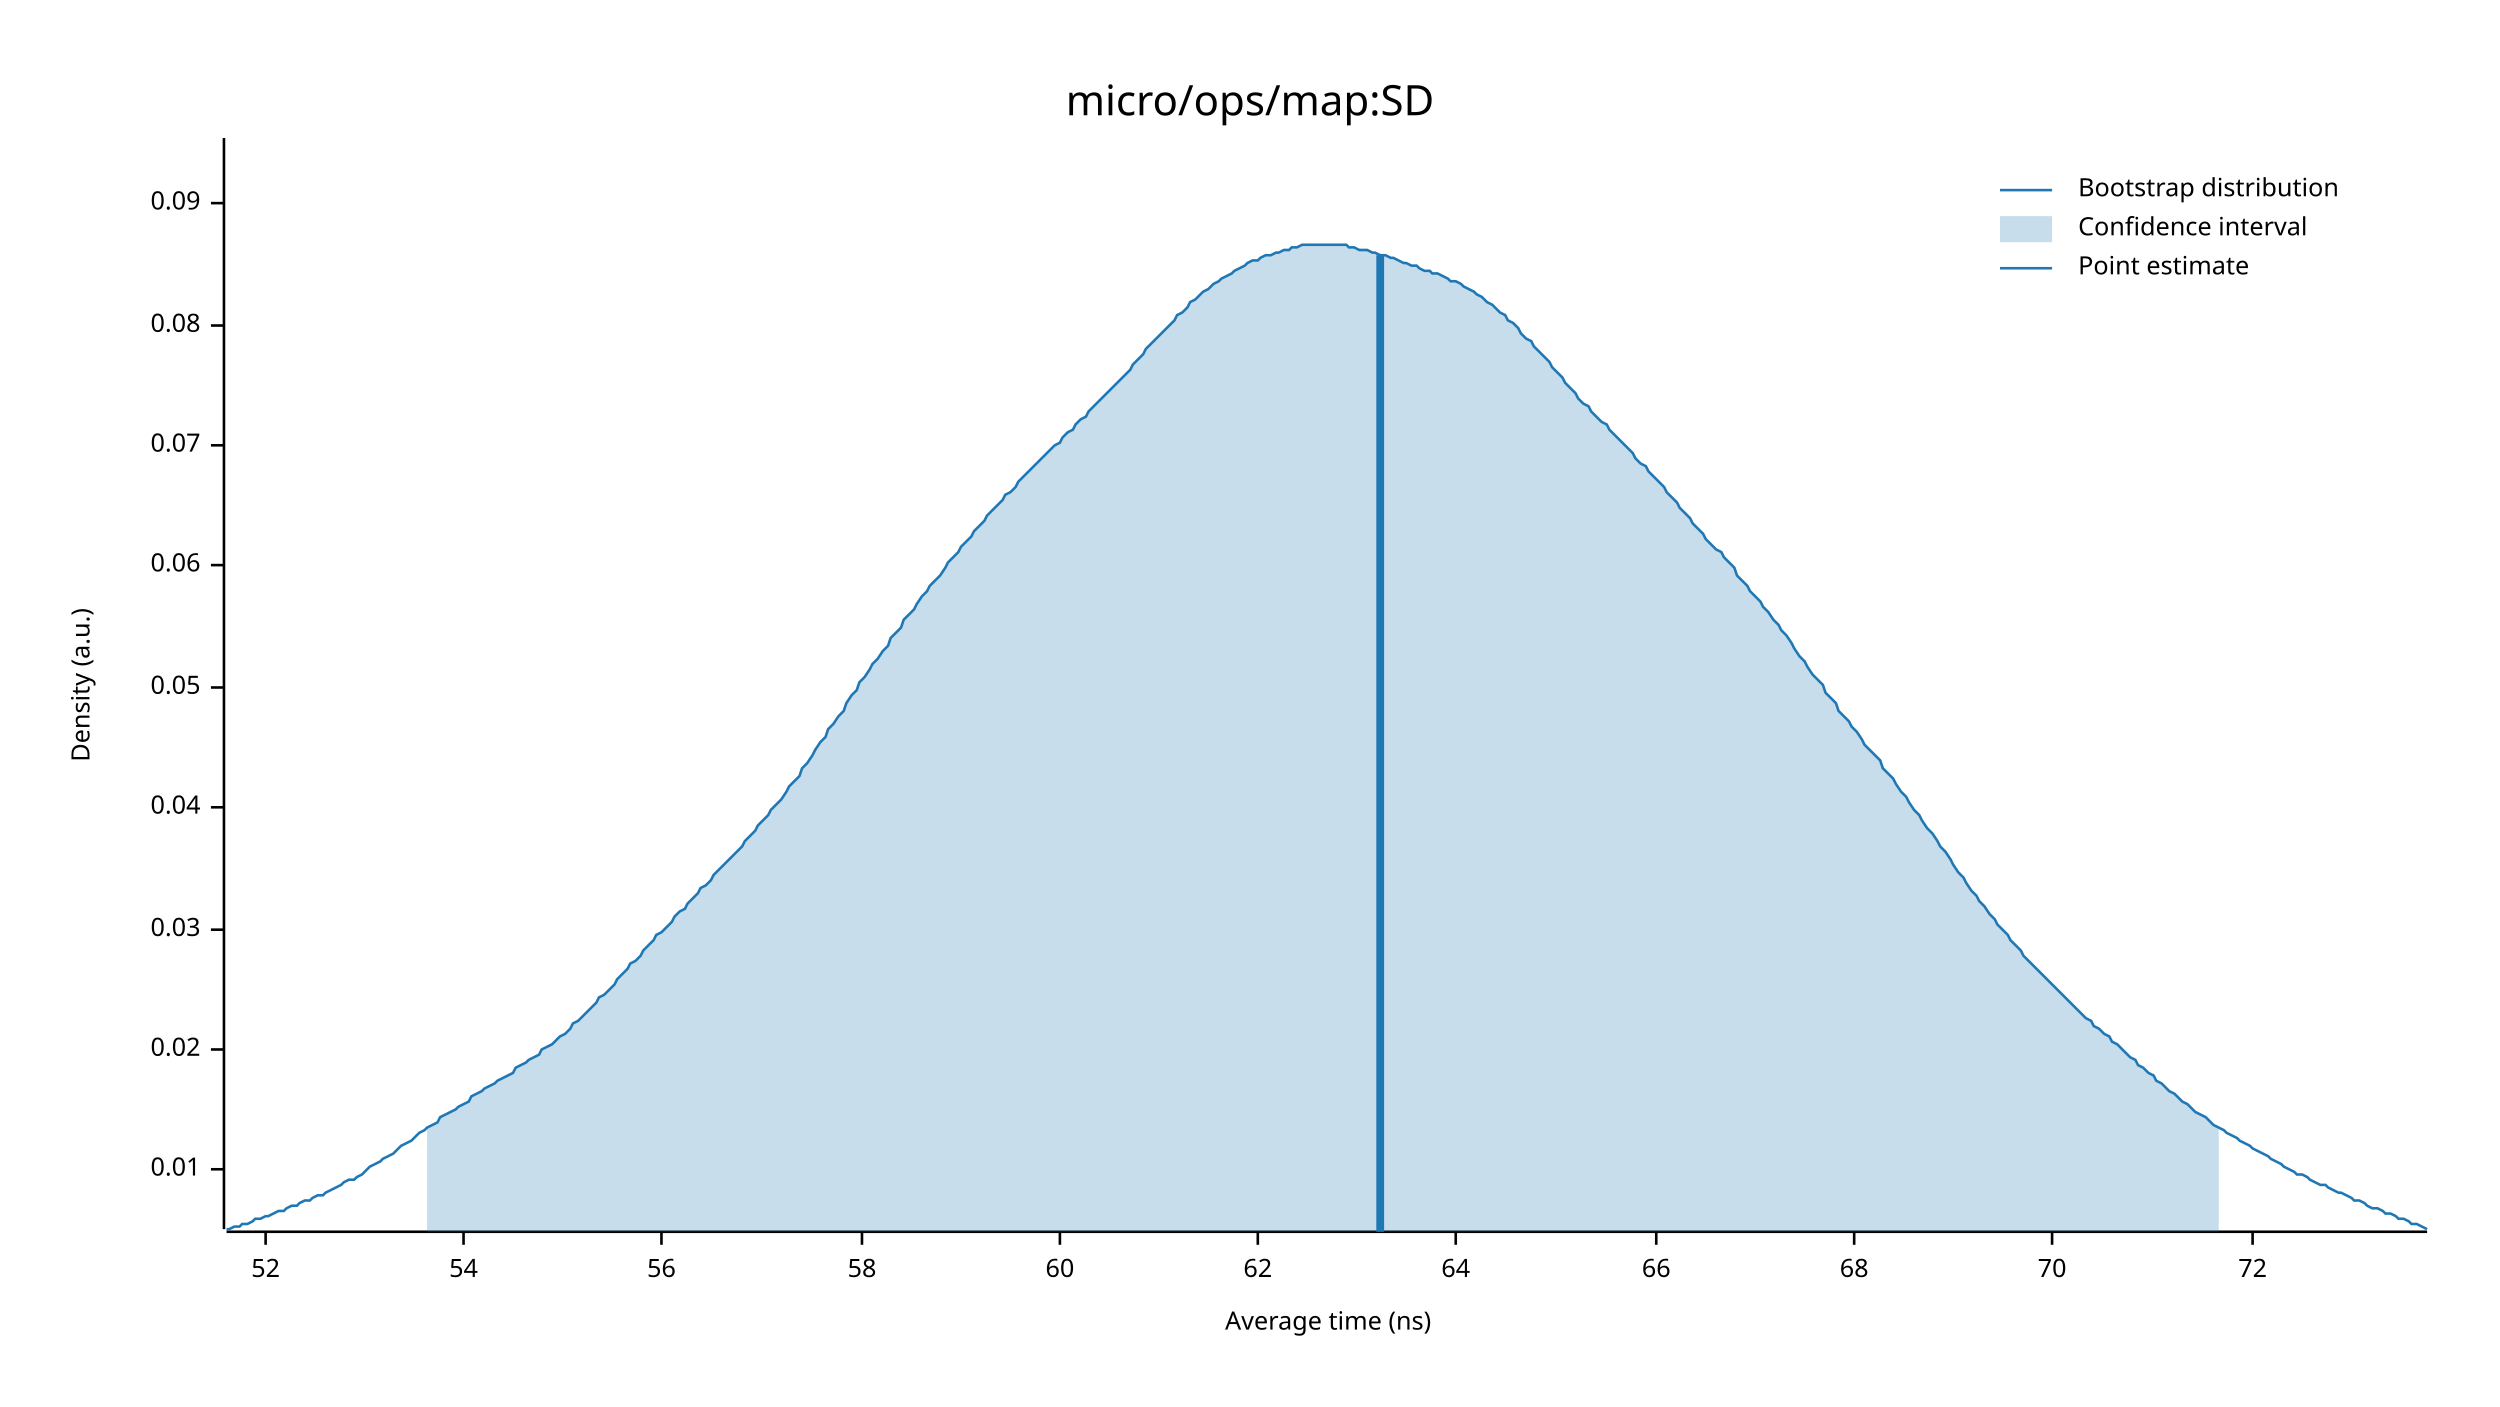
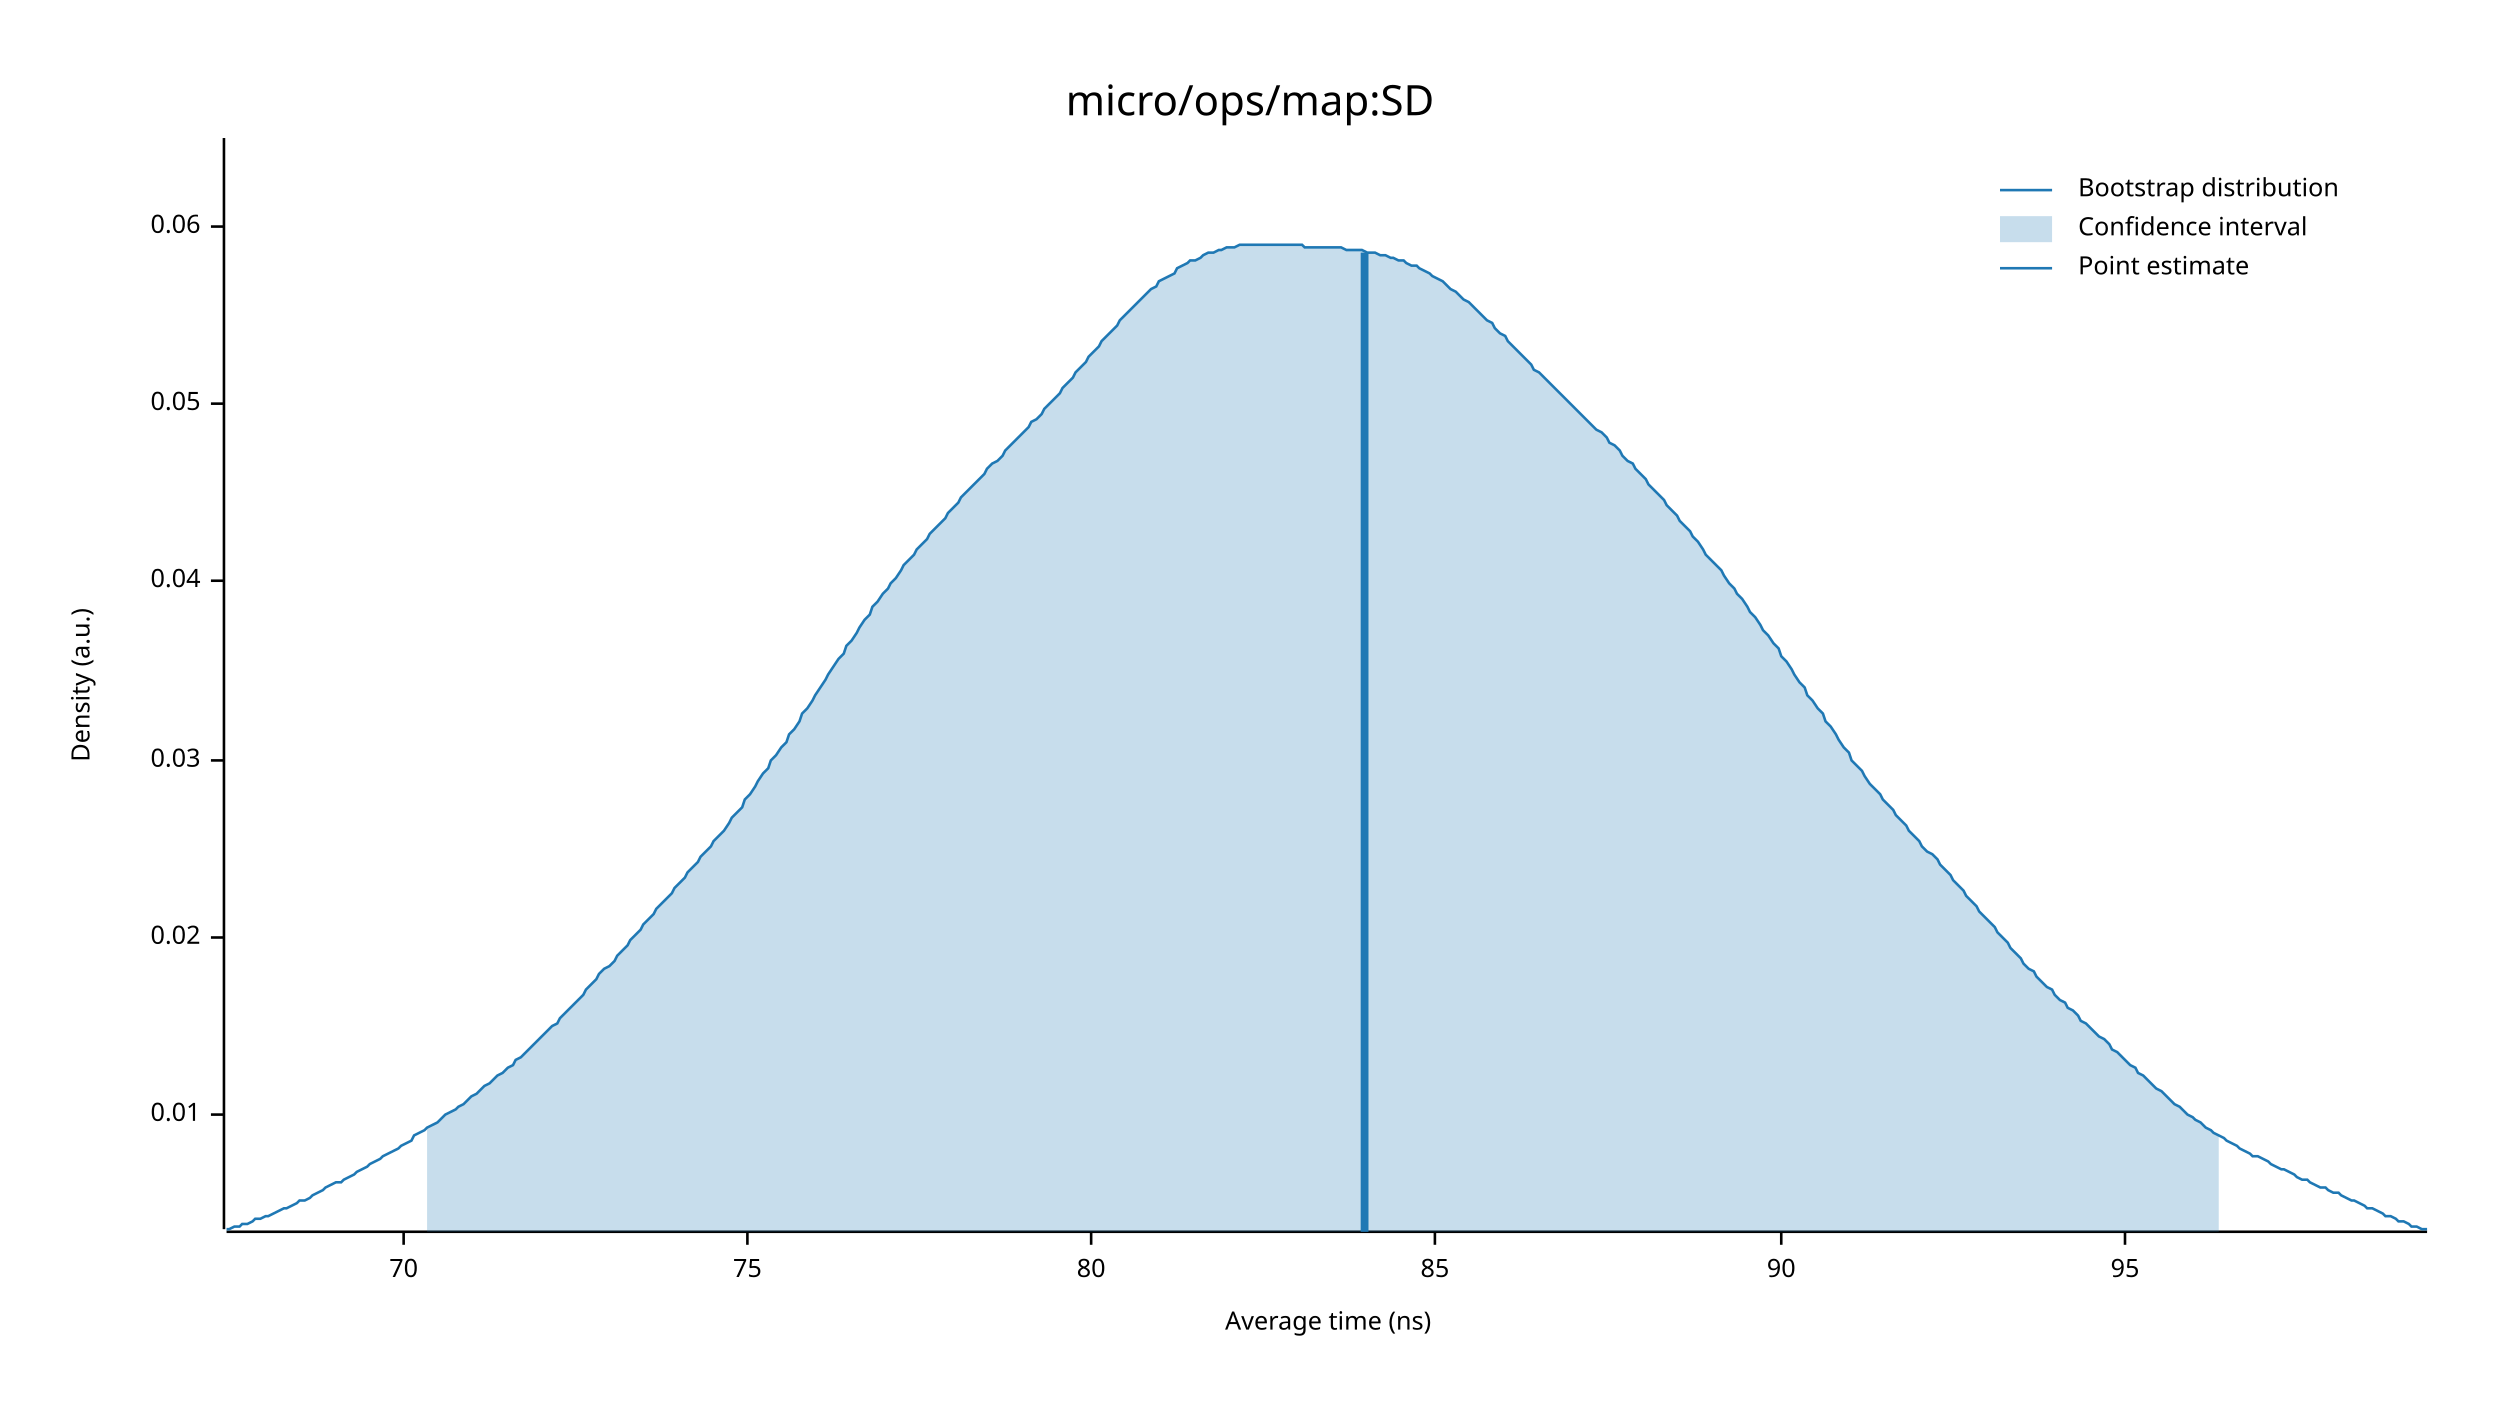
<svg xmlns="http://www.w3.org/2000/svg" width="960" height="540" viewBox="0 0 960 540">
  <text x="480" y="32" dy="0.76em" text-anchor="middle" font-family="sans-serif" font-size="16.129" opacity="1" fill="#000000">
micro/ops/map:SD
</text>
  <text x="27" y="263" dy="0.76em" text-anchor="middle" font-family="sans-serif" font-size="9.677" opacity="1" fill="#000000" transform="rotate(270, 27, 263)">
Density (a.u.)
</text>
  <text x="510" y="513" dy="-0.5ex" text-anchor="middle" font-family="sans-serif" font-size="9.677" opacity="1" fill="#000000">
Average time (ns)
</text>
  <polyline fill="none" opacity="1" stroke="#000000" stroke-width="1" points="86,53 86,472 " />
-   <text x="77" y="449" dy="0.5ex" text-anchor="end" font-family="sans-serif" font-size="9.677" opacity="1" fill="#000000">
+   <text x="77" y="428" dy="0.5ex" text-anchor="end" font-family="sans-serif" font-size="9.677" opacity="1" fill="#000000">
0.01
</text>
-   <polyline fill="none" opacity="1" stroke="#000000" stroke-width="1" points="81,449 86,449 " />
-   <text x="77" y="403" dy="0.5ex" text-anchor="end" font-family="sans-serif" font-size="9.677" opacity="1" fill="#000000">
+   <polyline fill="none" opacity="1" stroke="#000000" stroke-width="1" points="81,428 86,428 " />
+   <text x="77" y="360" dy="0.5ex" text-anchor="end" font-family="sans-serif" font-size="9.677" opacity="1" fill="#000000">
0.02
</text>
-   <polyline fill="none" opacity="1" stroke="#000000" stroke-width="1" points="81,403 86,403 " />
-   <text x="77" y="357" dy="0.5ex" text-anchor="end" font-family="sans-serif" font-size="9.677" opacity="1" fill="#000000">
+   <polyline fill="none" opacity="1" stroke="#000000" stroke-width="1" points="81,360 86,360 " />
+   <text x="77" y="292" dy="0.5ex" text-anchor="end" font-family="sans-serif" font-size="9.677" opacity="1" fill="#000000">
0.03
</text>
-   <polyline fill="none" opacity="1" stroke="#000000" stroke-width="1" points="81,357 86,357 " />
-   <text x="77" y="310" dy="0.5ex" text-anchor="end" font-family="sans-serif" font-size="9.677" opacity="1" fill="#000000">
+   <polyline fill="none" opacity="1" stroke="#000000" stroke-width="1" points="81,292 86,292 " />
+   <text x="77" y="223" dy="0.5ex" text-anchor="end" font-family="sans-serif" font-size="9.677" opacity="1" fill="#000000">
0.04
</text>
-   <polyline fill="none" opacity="1" stroke="#000000" stroke-width="1" points="81,310 86,310 " />
-   <text x="77" y="264" dy="0.5ex" text-anchor="end" font-family="sans-serif" font-size="9.677" opacity="1" fill="#000000">
+   <polyline fill="none" opacity="1" stroke="#000000" stroke-width="1" points="81,223 86,223 " />
+   <text x="77" y="155" dy="0.5ex" text-anchor="end" font-family="sans-serif" font-size="9.677" opacity="1" fill="#000000">
0.05
</text>
-   <polyline fill="none" opacity="1" stroke="#000000" stroke-width="1" points="81,264 86,264 " />
-   <text x="77" y="217" dy="0.5ex" text-anchor="end" font-family="sans-serif" font-size="9.677" opacity="1" fill="#000000">
+   <polyline fill="none" opacity="1" stroke="#000000" stroke-width="1" points="81,155 86,155 " />
+   <text x="77" y="87" dy="0.5ex" text-anchor="end" font-family="sans-serif" font-size="9.677" opacity="1" fill="#000000">
0.06
</text>
-   <polyline fill="none" opacity="1" stroke="#000000" stroke-width="1" points="81,217 86,217 " />
-   <text x="77" y="171" dy="0.5ex" text-anchor="end" font-family="sans-serif" font-size="9.677" opacity="1" fill="#000000">
- 0.07
- </text>
-   <polyline fill="none" opacity="1" stroke="#000000" stroke-width="1" points="81,171 86,171 " />
-   <text x="77" y="125" dy="0.5ex" text-anchor="end" font-family="sans-serif" font-size="9.677" opacity="1" fill="#000000">
- 0.08
- </text>
-   <polyline fill="none" opacity="1" stroke="#000000" stroke-width="1" points="81,125 86,125 " />
-   <text x="77" y="78" dy="0.5ex" text-anchor="end" font-family="sans-serif" font-size="9.677" opacity="1" fill="#000000">
- 0.09
- </text>
-   <polyline fill="none" opacity="1" stroke="#000000" stroke-width="1" points="81,78 86,78 " />
+   <polyline fill="none" opacity="1" stroke="#000000" stroke-width="1" points="81,87 86,87 " />
  <polyline fill="none" opacity="1" stroke="#000000" stroke-width="1" points="87,473 932,473 " />
-   <text x="102" y="483" dy="0.76em" text-anchor="middle" font-family="sans-serif" font-size="9.677" opacity="1" fill="#000000">
- 52
- </text>
-   <polyline fill="none" opacity="1" stroke="#000000" stroke-width="1" points="102,473 102,478 " />
-   <text x="178" y="483" dy="0.76em" text-anchor="middle" font-family="sans-serif" font-size="9.677" opacity="1" fill="#000000">
- 54
- </text>
-   <polyline fill="none" opacity="1" stroke="#000000" stroke-width="1" points="178,473 178,478 " />
-   <text x="254" y="483" dy="0.76em" text-anchor="middle" font-family="sans-serif" font-size="9.677" opacity="1" fill="#000000">
- 56
- </text>
-   <polyline fill="none" opacity="1" stroke="#000000" stroke-width="1" points="254,473 254,478 " />
-   <text x="331" y="483" dy="0.76em" text-anchor="middle" font-family="sans-serif" font-size="9.677" opacity="1" fill="#000000">
- 58
- </text>
-   <polyline fill="none" opacity="1" stroke="#000000" stroke-width="1" points="331,473 331,478 " />
-   <text x="407" y="483" dy="0.76em" text-anchor="middle" font-family="sans-serif" font-size="9.677" opacity="1" fill="#000000">
- 60
- </text>
-   <polyline fill="none" opacity="1" stroke="#000000" stroke-width="1" points="407,473 407,478 " />
-   <text x="483" y="483" dy="0.76em" text-anchor="middle" font-family="sans-serif" font-size="9.677" opacity="1" fill="#000000">
- 62
- </text>
-   <polyline fill="none" opacity="1" stroke="#000000" stroke-width="1" points="483,473 483,478 " />
-   <text x="559" y="483" dy="0.76em" text-anchor="middle" font-family="sans-serif" font-size="9.677" opacity="1" fill="#000000">
- 64
- </text>
-   <polyline fill="none" opacity="1" stroke="#000000" stroke-width="1" points="559,473 559,478 " />
-   <text x="636" y="483" dy="0.76em" text-anchor="middle" font-family="sans-serif" font-size="9.677" opacity="1" fill="#000000">
- 66
- </text>
-   <polyline fill="none" opacity="1" stroke="#000000" stroke-width="1" points="636,473 636,478 " />
-   <text x="712" y="483" dy="0.76em" text-anchor="middle" font-family="sans-serif" font-size="9.677" opacity="1" fill="#000000">
- 68
- </text>
-   <polyline fill="none" opacity="1" stroke="#000000" stroke-width="1" points="712,473 712,478 " />
-   <text x="788" y="483" dy="0.76em" text-anchor="middle" font-family="sans-serif" font-size="9.677" opacity="1" fill="#000000">
+   <text x="155" y="483" dy="0.76em" text-anchor="middle" font-family="sans-serif" font-size="9.677" opacity="1" fill="#000000">
70
</text>
-   <polyline fill="none" opacity="1" stroke="#000000" stroke-width="1" points="788,473 788,478 " />
-   <text x="865" y="483" dy="0.76em" text-anchor="middle" font-family="sans-serif" font-size="9.677" opacity="1" fill="#000000">
- 72
+   <polyline fill="none" opacity="1" stroke="#000000" stroke-width="1" points="155,473 155,478 " />
+   <text x="287" y="483" dy="0.76em" text-anchor="middle" font-family="sans-serif" font-size="9.677" opacity="1" fill="#000000">
+ 75
</text>
-   <polyline fill="none" opacity="1" stroke="#000000" stroke-width="1" points="865,473 865,478 " />
-   <polyline fill="none" opacity="1" stroke="#1F78B4" stroke-width="1" points="87,472 88,472 90,471 92,471 93,470 95,470 97,469 98,468 100,468 102,467 103,467 105,466 107,465 109,465 110,464 112,463 114,463 115,462 117,461 119,461 120,460 122,459 124,459 125,458 127,457 129,456 131,455 132,454 134,453 136,453 137,452 139,451 141,449 142,448 144,447 146,446 147,445 149,444 151,443 153,441 154,440 156,439 158,438 159,437 161,435 163,434 164,433 166,432 168,431 169,429 171,428 173,427 175,426 176,425 178,424 180,423 181,421 183,420 185,419 186,418 188,417 190,416 191,415 193,414 195,413 197,412 198,410 200,409 202,408 203,407 205,406 207,405 208,403 210,402 212,401 214,399 215,398 217,397 219,395 220,393 222,392 224,390 225,389 227,387 229,385 230,383 232,382 234,380 236,378 237,376 239,374 241,372 242,370 244,369 246,367 247,365 249,363 251,361 252,359 254,358 256,356 258,354 259,352 261,350 263,349 264,347 266,345 268,343 269,341 271,340 273,338 274,336 276,334 278,332 280,330 281,329 283,327 285,325 286,323 288,321 290,319 291,317 293,315 295,313 296,311 298,309 300,307 302,304 303,302 305,300 307,298 308,295 310,293 312,290 313,288 315,285 317,283 318,280 320,278 322,275 324,273 325,270 327,267 329,265 330,262 332,260 334,257 335,255 337,253 339,250 341,248 342,245 344,243 346,241 347,238 349,236 351,234 352,232 354,229 356,227 357,225 359,223 361,221 363,218 364,216 366,214 368,212 369,210 371,208 373,206 374,204 376,202 378,200 379,198 381,196 383,194 385,192 386,190 388,189 390,187 391,185 393,183 395,181 396,180 398,178 400,176 401,175 403,173 405,171 407,170 408,168 410,166 412,165 413,163 415,161 417,160 418,158 420,156 422,154 423,153 425,151 427,149 429,147 430,146 432,144 434,142 435,140 437,138 439,136 440,134 442,132 444,130 445,129 447,127 449,125 451,123 452,121 454,120 456,118 457,116 459,115 461,113 462,112 464,111 466,109 468,108 469,107 471,106 473,105 474,104 476,103 478,102 479,101 481,100 483,100 484,99 486,98 488,98 490,97 491,97 493,96 495,96 496,95 498,95 500,94 501,94 503,94 505,94 506,94 508,94 510,94 512,94 513,94 515,94 517,94 518,95 520,95 522,96 523,96 525,96 527,97 528,97 530,98 532,98 534,99 535,99 537,100 539,101 540,101 542,102 544,102 545,103 547,104 549,104 550,105 552,105 554,106 556,107 557,108 559,108 561,109 562,110 564,111 566,112 567,113 569,114 571,116 573,117 574,118 576,120 578,121 579,123 581,124 583,126 584,128 586,130 588,131 589,133 591,135 593,137 595,139 596,141 598,143 600,145 601,147 603,149 605,151 606,153 608,155 610,156 611,158 613,160 615,162 617,163 618,165 620,167 622,169 623,170 625,172 627,174 628,176 630,178 632,179 633,181 635,183 637,185 639,187 640,189 642,191 644,193 645,195 647,197 649,199 650,201 652,203 654,205 655,207 657,209 659,211 661,212 662,214 664,216 666,218 667,221 669,223 671,225 672,227 674,229 676,231 677,233 679,235 681,238 683,240 684,242 686,244 688,247 689,249 691,252 693,254 694,256 696,259 698,261 700,263 701,266 703,268 705,270 706,273 708,275 710,277 711,279 713,281 715,284 716,286 718,288 720,290 722,292 723,295 725,297 727,299 728,301 730,304 732,306 733,308 735,311 737,313 738,315 740,318 742,320 744,323 745,325 747,327 749,330 750,332 752,335 754,337 755,339 757,342 759,344 760,346 762,348 764,351 766,353 767,355 769,357 771,359 772,361 774,363 776,365 777,367 779,369 781,371 782,372 784,374 786,376 788,378 789,379 791,381 793,383 794,384 796,386 798,388 799,389 801,391 803,392 804,394 806,395 808,397 810,398 811,400 813,401 815,403 816,404 818,406 820,407 821,409 823,410 825,412 827,413 828,415 830,416 832,418 833,419 835,420 837,422 838,423 840,424 842,426 843,427 845,428 847,429 849,431 850,432 852,433 854,434 855,435 857,436 859,437 860,438 862,439 864,440 865,441 867,442 869,443 871,444 872,445 874,446 876,447 877,448 879,449 881,450 882,451 884,451 886,452 887,453 889,454 891,455 893,455 894,456 896,457 898,458 899,458 901,459 903,460 904,461 906,461 908,462 909,463 911,464 913,464 915,465 916,466 918,466 920,467 921,468 923,468 925,469 926,470 928,470 930,471 932,472 " />
-   <polygon opacity="0.25" fill="#1F78B4" points="164,433 166,432 168,431 169,429 171,428 173,427 175,426 176,425 178,424 180,423 181,421 183,420 185,419 186,418 188,417 190,416 191,415 193,414 195,413 197,412 198,410 200,409 202,408 203,407 205,406 207,405 208,403 210,402 212,401 214,399 215,398 217,397 219,395 220,393 222,392 224,390 225,389 227,387 229,385 230,383 232,382 234,380 236,378 237,376 239,374 241,372 242,370 244,369 246,367 247,365 249,363 251,361 252,359 254,358 256,356 258,354 259,352 261,350 263,349 264,347 266,345 268,343 269,341 271,340 273,338 274,336 276,334 278,332 280,330 281,329 283,327 285,325 286,323 288,321 290,319 291,317 293,315 295,313 296,311 298,309 300,307 302,304 303,302 305,300 307,298 308,295 310,293 312,290 313,288 315,285 317,283 318,280 320,278 322,275 324,273 325,270 327,267 329,265 330,262 332,260 334,257 335,255 337,253 339,250 341,248 342,245 344,243 346,241 347,238 349,236 351,234 352,232 354,229 356,227 357,225 359,223 361,221 363,218 364,216 366,214 368,212 369,210 371,208 373,206 374,204 376,202 378,200 379,198 381,196 383,194 385,192 386,190 388,189 390,187 391,185 393,183 395,181 396,180 398,178 400,176 401,175 403,173 405,171 407,170 408,168 410,166 412,165 413,163 415,161 417,160 418,158 420,156 422,154 423,153 425,151 427,149 429,147 430,146 432,144 434,142 435,140 437,138 439,136 440,134 442,132 444,130 445,129 447,127 449,125 451,123 452,121 454,120 456,118 457,116 459,115 461,113 462,112 464,111 466,109 468,108 469,107 471,106 473,105 474,104 476,103 478,102 479,101 481,100 483,100 484,99 486,98 488,98 490,97 491,97 493,96 495,96 496,95 498,95 500,94 501,94 503,94 505,94 506,94 508,94 510,94 512,94 513,94 515,94 517,94 518,95 520,95 522,96 523,96 525,96 527,97 528,97 530,98 532,98 534,99 535,99 537,100 539,101 540,101 542,102 544,102 545,103 547,104 549,104 550,105 552,105 554,106 556,107 557,108 559,108 561,109 562,110 564,111 566,112 567,113 569,114 571,116 573,117 574,118 576,120 578,121 579,123 581,124 583,126 584,128 586,130 588,131 589,133 591,135 593,137 595,139 596,141 598,143 600,145 601,147 603,149 605,151 606,153 608,155 610,156 611,158 613,160 615,162 617,163 618,165 620,167 622,169 623,170 625,172 627,174 628,176 630,178 632,179 633,181 635,183 637,185 639,187 640,189 642,191 644,193 645,195 647,197 649,199 650,201 652,203 654,205 655,207 657,209 659,211 661,212 662,214 664,216 666,218 667,221 669,223 671,225 672,227 674,229 676,231 677,233 679,235 681,238 683,240 684,242 686,244 688,247 689,249 691,252 693,254 694,256 696,259 698,261 700,263 701,266 703,268 705,270 706,273 708,275 710,277 711,279 713,281 715,284 716,286 718,288 720,290 722,292 723,295 725,297 727,299 728,301 730,304 732,306 733,308 735,311 737,313 738,315 740,318 742,320 744,323 745,325 747,327 749,330 750,332 752,335 754,337 755,339 757,342 759,344 760,346 762,348 764,351 766,353 767,355 769,357 771,359 772,361 774,363 776,365 777,367 779,369 781,371 782,372 784,374 786,376 788,378 789,379 791,381 793,383 794,384 796,386 798,388 799,389 801,391 803,392 804,394 806,395 808,397 810,398 811,400 813,401 815,403 816,404 818,406 820,407 821,409 823,410 825,412 827,413 828,415 830,416 832,418 833,419 835,420 837,422 838,423 840,424 842,426 843,427 845,428 847,429 849,431 850,432 852,433 852,473 164,473 " />
-   <polyline fill="none" opacity="1" stroke="#1F78B4" stroke-width="3" points="530,473 530,98 " />
+   <polyline fill="none" opacity="1" stroke="#000000" stroke-width="1" points="287,473 287,478 " />
+   <text x="419" y="483" dy="0.76em" text-anchor="middle" font-family="sans-serif" font-size="9.677" opacity="1" fill="#000000">
+ 80
+ </text>
+   <polyline fill="none" opacity="1" stroke="#000000" stroke-width="1" points="419,473 419,478 " />
+   <text x="551" y="483" dy="0.76em" text-anchor="middle" font-family="sans-serif" font-size="9.677" opacity="1" fill="#000000">
+ 85
+ </text>
+   <polyline fill="none" opacity="1" stroke="#000000" stroke-width="1" points="551,473 551,478 " />
+   <text x="684" y="483" dy="0.76em" text-anchor="middle" font-family="sans-serif" font-size="9.677" opacity="1" fill="#000000">
+ 90
+ </text>
+   <polyline fill="none" opacity="1" stroke="#000000" stroke-width="1" points="684,473 684,478 " />
+   <text x="816" y="483" dy="0.76em" text-anchor="middle" font-family="sans-serif" font-size="9.677" opacity="1" fill="#000000">
+ 95
+ </text>
+   <polyline fill="none" opacity="1" stroke="#000000" stroke-width="1" points="816,473 816,478 " />
+   <polyline fill="none" opacity="1" stroke="#1F78B4" stroke-width="1" points="87,472 88,472 90,471 92,471 93,470 95,470 97,469 98,468 100,468 102,467 103,467 105,466 107,465 109,464 110,464 112,463 114,462 115,461 117,461 119,460 120,459 122,458 124,457 125,456 127,455 129,454 131,454 132,453 134,452 136,451 137,450 139,449 141,448 142,447 144,446 146,445 147,444 149,443 151,442 153,441 154,440 156,439 158,438 159,436 161,435 163,434 164,433 166,432 168,431 169,430 171,428 173,427 175,426 176,425 178,424 180,422 181,421 183,420 185,418 186,417 188,416 190,414 191,413 193,412 195,410 197,409 198,407 200,406 202,404 203,403 205,401 207,399 208,398 210,396 212,394 214,393 215,391 217,389 219,387 220,386 222,384 224,382 225,380 227,378 229,376 230,374 232,372 234,371 236,369 237,367 239,365 241,363 242,361 244,359 246,357 247,355 249,353 251,351 252,349 254,347 256,345 258,343 259,341 261,339 263,337 264,335 266,333 268,331 269,329 271,327 273,325 274,323 276,321 278,319 280,316 281,314 283,312 285,310 286,307 288,305 290,302 291,300 293,297 295,295 296,292 298,290 300,287 302,285 303,282 305,280 307,277 308,274 310,272 312,269 313,267 315,264 317,261 318,259 320,256 322,253 324,251 325,248 327,246 329,243 330,241 332,238 334,236 335,233 337,231 339,228 341,226 342,224 344,222 346,219 347,217 349,215 351,213 352,211 354,209 356,207 357,205 359,203 361,201 363,199 364,197 366,195 368,193 369,191 371,189 373,187 374,186 376,184 378,182 379,180 381,178 383,177 385,175 386,173 388,171 390,169 391,168 393,166 395,164 396,162 398,161 400,159 401,157 403,155 405,153 407,151 408,149 410,147 412,145 413,143 415,141 417,139 418,137 420,135 422,133 423,131 425,129 427,127 429,125 430,123 432,121 434,119 435,118 437,116 439,114 440,113 442,111 444,110 445,108 447,107 449,106 451,105 452,103 454,102 456,101 457,100 459,100 461,99 462,98 464,97 466,97 468,96 469,96 471,95 473,95 474,95 476,94 478,94 479,94 481,94 483,94 484,94 486,94 488,94 490,94 491,94 493,94 495,94 496,94 498,94 500,94 501,95 503,95 505,95 506,95 508,95 510,95 512,95 513,95 515,95 517,96 518,96 520,96 522,96 523,96 525,97 527,97 528,97 530,98 532,98 534,99 535,99 537,100 539,100 540,101 542,102 544,102 545,103 547,104 549,105 550,106 552,107 554,108 556,110 557,111 559,112 561,114 562,115 564,116 566,118 567,119 569,121 571,123 573,124 574,126 576,128 578,129 579,131 581,133 583,135 584,136 586,138 588,140 589,142 591,143 593,145 595,147 596,148 598,150 600,152 601,153 603,155 605,157 606,158 608,160 610,162 611,163 613,165 615,166 617,168 618,170 620,171 622,173 623,175 625,177 627,178 628,180 630,182 632,184 633,186 635,188 637,190 639,192 640,194 642,196 644,198 645,200 647,202 649,204 650,206 652,208 654,211 655,213 657,215 659,217 661,219 662,221 664,224 666,226 667,228 669,230 671,233 672,235 674,237 676,240 677,242 679,244 681,247 683,249 684,252 686,254 688,257 689,259 691,262 693,264 694,267 696,269 698,272 700,274 701,277 703,279 705,282 706,284 708,287 710,289 711,292 713,294 715,296 716,298 718,301 720,303 722,305 723,307 725,309 727,311 728,313 730,315 732,317 733,319 735,321 737,323 738,325 740,327 742,328 744,330 745,332 747,334 749,336 750,338 752,340 754,342 755,344 757,346 759,348 760,350 762,352 764,354 766,356 767,358 769,360 771,362 772,364 774,366 776,368 777,370 779,372 781,373 782,375 784,377 786,379 788,380 789,382 791,384 793,385 794,387 796,388 798,390 799,392 801,393 803,395 804,396 806,398 808,399 810,401 811,403 813,404 815,406 816,407 818,409 820,410 821,412 823,413 825,415 827,417 828,418 830,419 832,421 833,422 835,424 837,425 838,426 840,428 842,429 843,430 845,431 847,433 849,434 850,435 852,436 854,437 855,438 857,439 859,440 860,441 862,442 864,443 865,444 867,444 869,445 871,446 872,447 874,448 876,449 877,449 879,450 881,451 882,452 884,453 886,453 887,454 889,455 891,456 893,456 894,457 896,458 898,458 899,459 901,460 903,461 904,461 906,462 908,463 909,464 911,464 913,465 915,466 916,467 918,467 920,468 921,469 923,469 925,470 926,471 928,471 930,472 932,472 " />
+   <polygon opacity="0.25" fill="#1F78B4" points="164,433 166,432 168,431 169,430 171,428 173,427 175,426 176,425 178,424 180,422 181,421 183,420 185,418 186,417 188,416 190,414 191,413 193,412 195,410 197,409 198,407 200,406 202,404 203,403 205,401 207,399 208,398 210,396 212,394 214,393 215,391 217,389 219,387 220,386 222,384 224,382 225,380 227,378 229,376 230,374 232,372 234,371 236,369 237,367 239,365 241,363 242,361 244,359 246,357 247,355 249,353 251,351 252,349 254,347 256,345 258,343 259,341 261,339 263,337 264,335 266,333 268,331 269,329 271,327 273,325 274,323 276,321 278,319 280,316 281,314 283,312 285,310 286,307 288,305 290,302 291,300 293,297 295,295 296,292 298,290 300,287 302,285 303,282 305,280 307,277 308,274 310,272 312,269 313,267 315,264 317,261 318,259 320,256 322,253 324,251 325,248 327,246 329,243 330,241 332,238 334,236 335,233 337,231 339,228 341,226 342,224 344,222 346,219 347,217 349,215 351,213 352,211 354,209 356,207 357,205 359,203 361,201 363,199 364,197 366,195 368,193 369,191 371,189 373,187 374,186 376,184 378,182 379,180 381,178 383,177 385,175 386,173 388,171 390,169 391,168 393,166 395,164 396,162 398,161 400,159 401,157 403,155 405,153 407,151 408,149 410,147 412,145 413,143 415,141 417,139 418,137 420,135 422,133 423,131 425,129 427,127 429,125 430,123 432,121 434,119 435,118 437,116 439,114 440,113 442,111 444,110 445,108 447,107 449,106 451,105 452,103 454,102 456,101 457,100 459,100 461,99 462,98 464,97 466,97 468,96 469,96 471,95 473,95 474,95 476,94 478,94 479,94 481,94 483,94 484,94 486,94 488,94 490,94 491,94 493,94 495,94 496,94 498,94 500,94 501,95 503,95 505,95 506,95 508,95 510,95 512,95 513,95 515,95 517,96 518,96 520,96 522,96 523,96 525,97 527,97 528,97 530,98 532,98 534,99 535,99 537,100 539,100 540,101 542,102 544,102 545,103 547,104 549,105 550,106 552,107 554,108 556,110 557,111 559,112 561,114 562,115 564,116 566,118 567,119 569,121 571,123 573,124 574,126 576,128 578,129 579,131 581,133 583,135 584,136 586,138 588,140 589,142 591,143 593,145 595,147 596,148 598,150 600,152 601,153 603,155 605,157 606,158 608,160 610,162 611,163 613,165 615,166 617,168 618,170 620,171 622,173 623,175 625,177 627,178 628,180 630,182 632,184 633,186 635,188 637,190 639,192 640,194 642,196 644,198 645,200 647,202 649,204 650,206 652,208 654,211 655,213 657,215 659,217 661,219 662,221 664,224 666,226 667,228 669,230 671,233 672,235 674,237 676,240 677,242 679,244 681,247 683,249 684,252 686,254 688,257 689,259 691,262 693,264 694,267 696,269 698,272 700,274 701,277 703,279 705,282 706,284 708,287 710,289 711,292 713,294 715,296 716,298 718,301 720,303 722,305 723,307 725,309 727,311 728,313 730,315 732,317 733,319 735,321 737,323 738,325 740,327 742,328 744,330 745,332 747,334 749,336 750,338 752,340 754,342 755,344 757,346 759,348 760,350 762,352 764,354 766,356 767,358 769,360 771,362 772,364 774,366 776,368 777,370 779,372 781,373 782,375 784,377 786,379 788,380 789,382 791,384 793,385 794,387 796,388 798,390 799,392 801,393 803,395 804,396 806,398 808,399 810,401 811,403 813,404 815,406 816,407 818,409 820,410 821,412 823,413 825,415 827,417 828,418 830,419 832,421 833,422 835,424 837,425 838,426 840,428 842,429 843,430 845,431 847,433 849,434 850,435 852,436 852,473 164,473 " />
+   <polyline fill="none" opacity="1" stroke="#1F78B4" stroke-width="3" points="524,473 524,97 " />
  <text x="798" y="68" dy="0.76em" text-anchor="start" font-family="sans-serif" font-size="9.677" opacity="1" fill="#000000">
Bootstrap distribution
</text>
  <text x="798" y="83" dy="0.76em" text-anchor="start" font-family="sans-serif" font-size="9.677" opacity="1" fill="#000000">
Confidence interval
</text>
  <text x="798" y="98" dy="0.76em" text-anchor="start" font-family="sans-serif" font-size="9.677" opacity="1" fill="#000000">
Point estimate
</text>
  <polyline fill="none" opacity="1" stroke="#1F78B4" stroke-width="1" points="768,73 788,73 " />
  <rect x="768" y="83" width="20" height="10" opacity="0.25" fill="#1F78B4" stroke="none" />
  <polyline fill="none" opacity="1" stroke="#1F78B4" stroke-width="1" points="768,103 788,103 " />
</svg>
